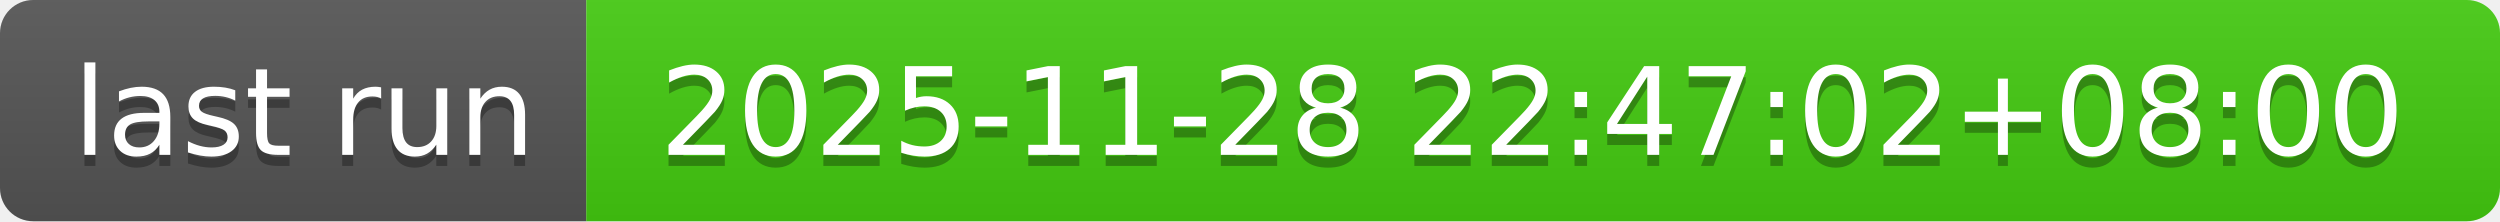
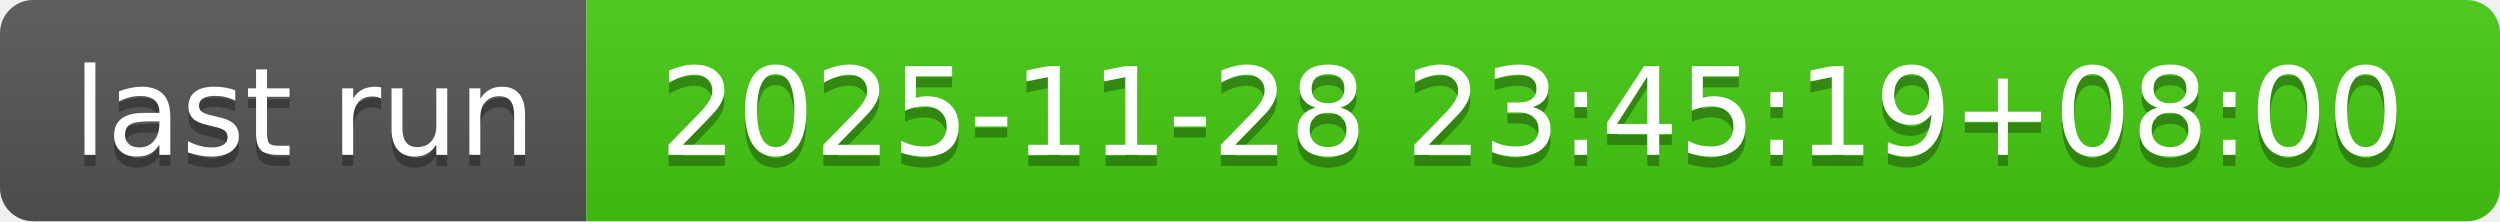
- <svg xmlns="http://www.w3.org/2000/svg" width="226" height="20" role="img" aria-label="last run: 2025-11-28 22:47:02+08:00">
+ <svg xmlns="http://www.w3.org/2000/svg" width="226" height="20" role="img" aria-label="last run: 2025-11-28 23:45:19+08:00">
  <linearGradient id="s" x2="0" y2="100%">
    <stop offset="0" stop-color="#bbb" stop-opacity=".1" />
    <stop offset="1" stop-opacity=".1" />
  </linearGradient>
  <clipPath id="r">
    <rect width="226" height="20" rx="3" fill="#fff" />
  </clipPath>
  <g clip-path="url(#r)">
    <rect width="53" height="20" fill="#555" />
    <rect x="53" width="173" height="20" fill="#4c1" />
    <rect width="226" height="20" fill="url(#s)" />
  </g>
  <g fill="#fff" text-anchor="middle" font-family="Verdana,Geneva,DejaVu Sans,sans-serif" text-rendering="geometricPrecision" font-size="110">
    <text aria-hidden="true" x="275" y="150" fill="#010101" fill-opacity=".3" transform="scale(.1)" textLength="430">last run</text>
    <text x="275" y="140" transform="scale(.1)" fill="#fff" textLength="430">last run</text>
-     <text aria-hidden="true" x="1385" y="150" fill="#010101" fill-opacity=".3" transform="scale(.1)" textLength="1630">2025-11-28 22:47:02+08:00</text>
-     <text x="1385" y="140" transform="scale(.1)" fill="#fff" textLength="1630">2025-11-28 22:47:02+08:00</text>
+     <text aria-hidden="true" x="1385" y="150" fill="#010101" fill-opacity=".3" transform="scale(.1)" textLength="1630">2025-11-28 23:45:19+08:00</text>
+     <text x="1385" y="140" transform="scale(.1)" fill="#fff" textLength="1630">2025-11-28 23:45:19+08:00</text>
  </g>
</svg>
